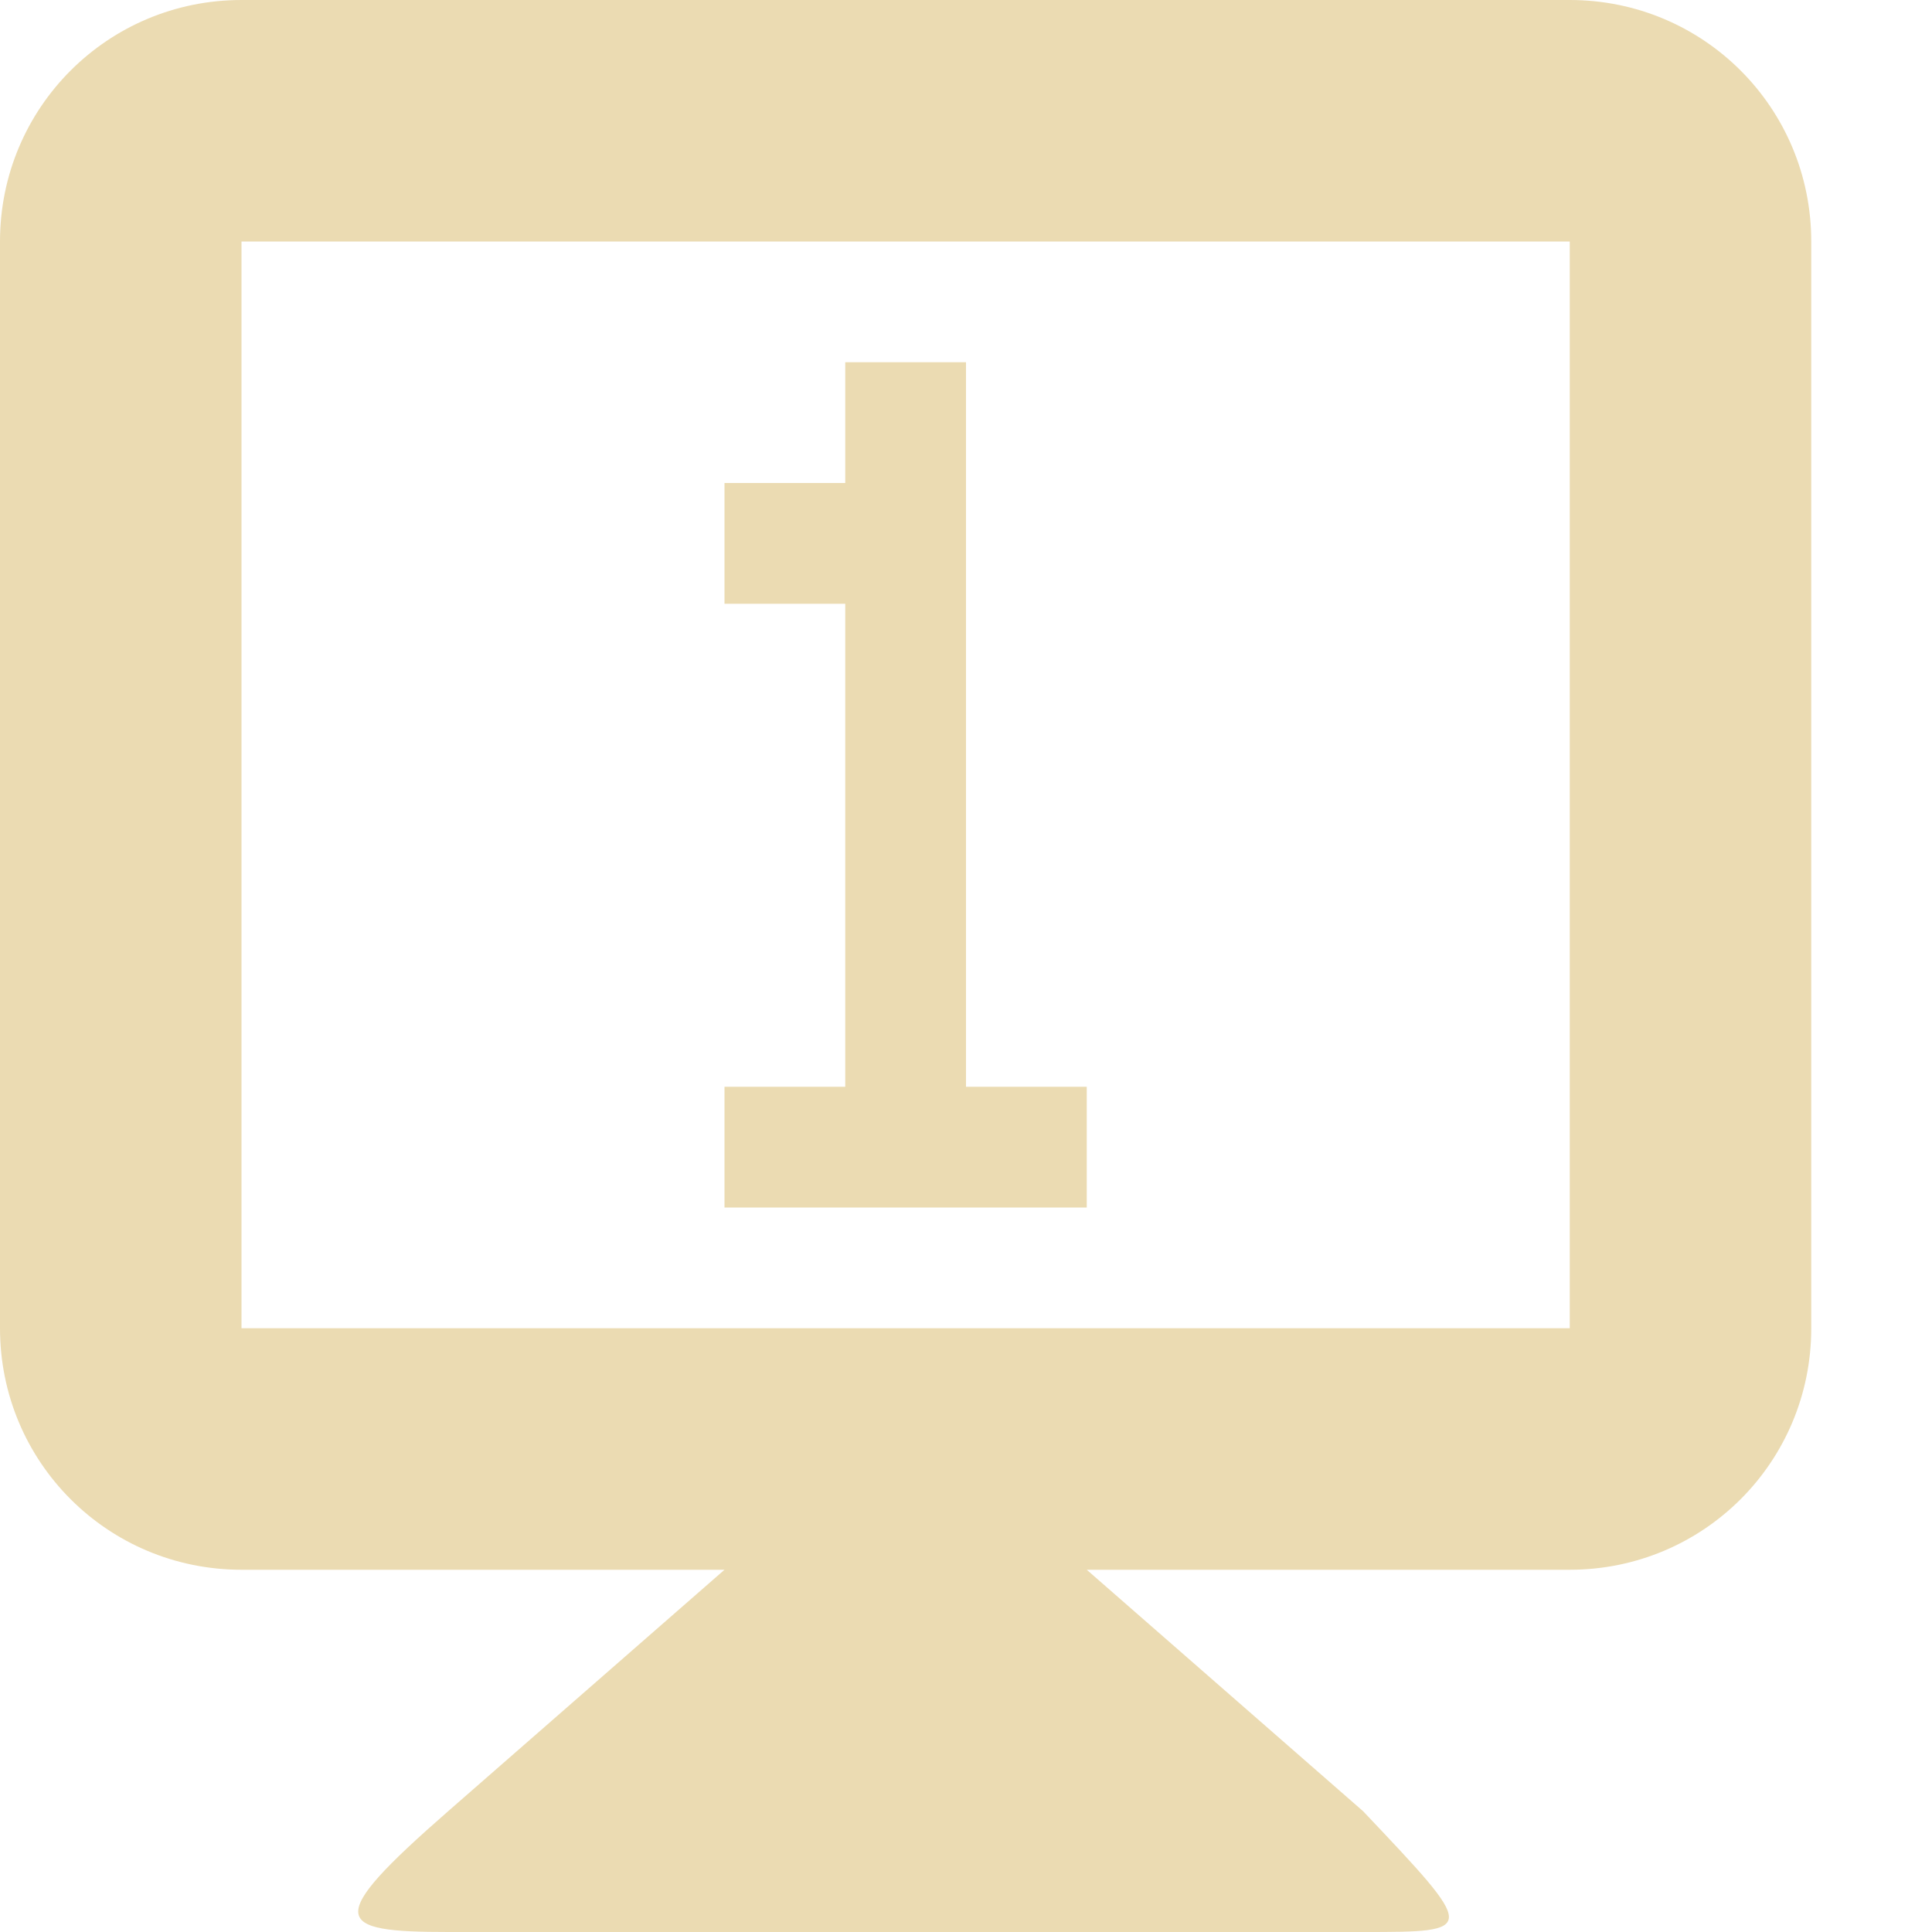
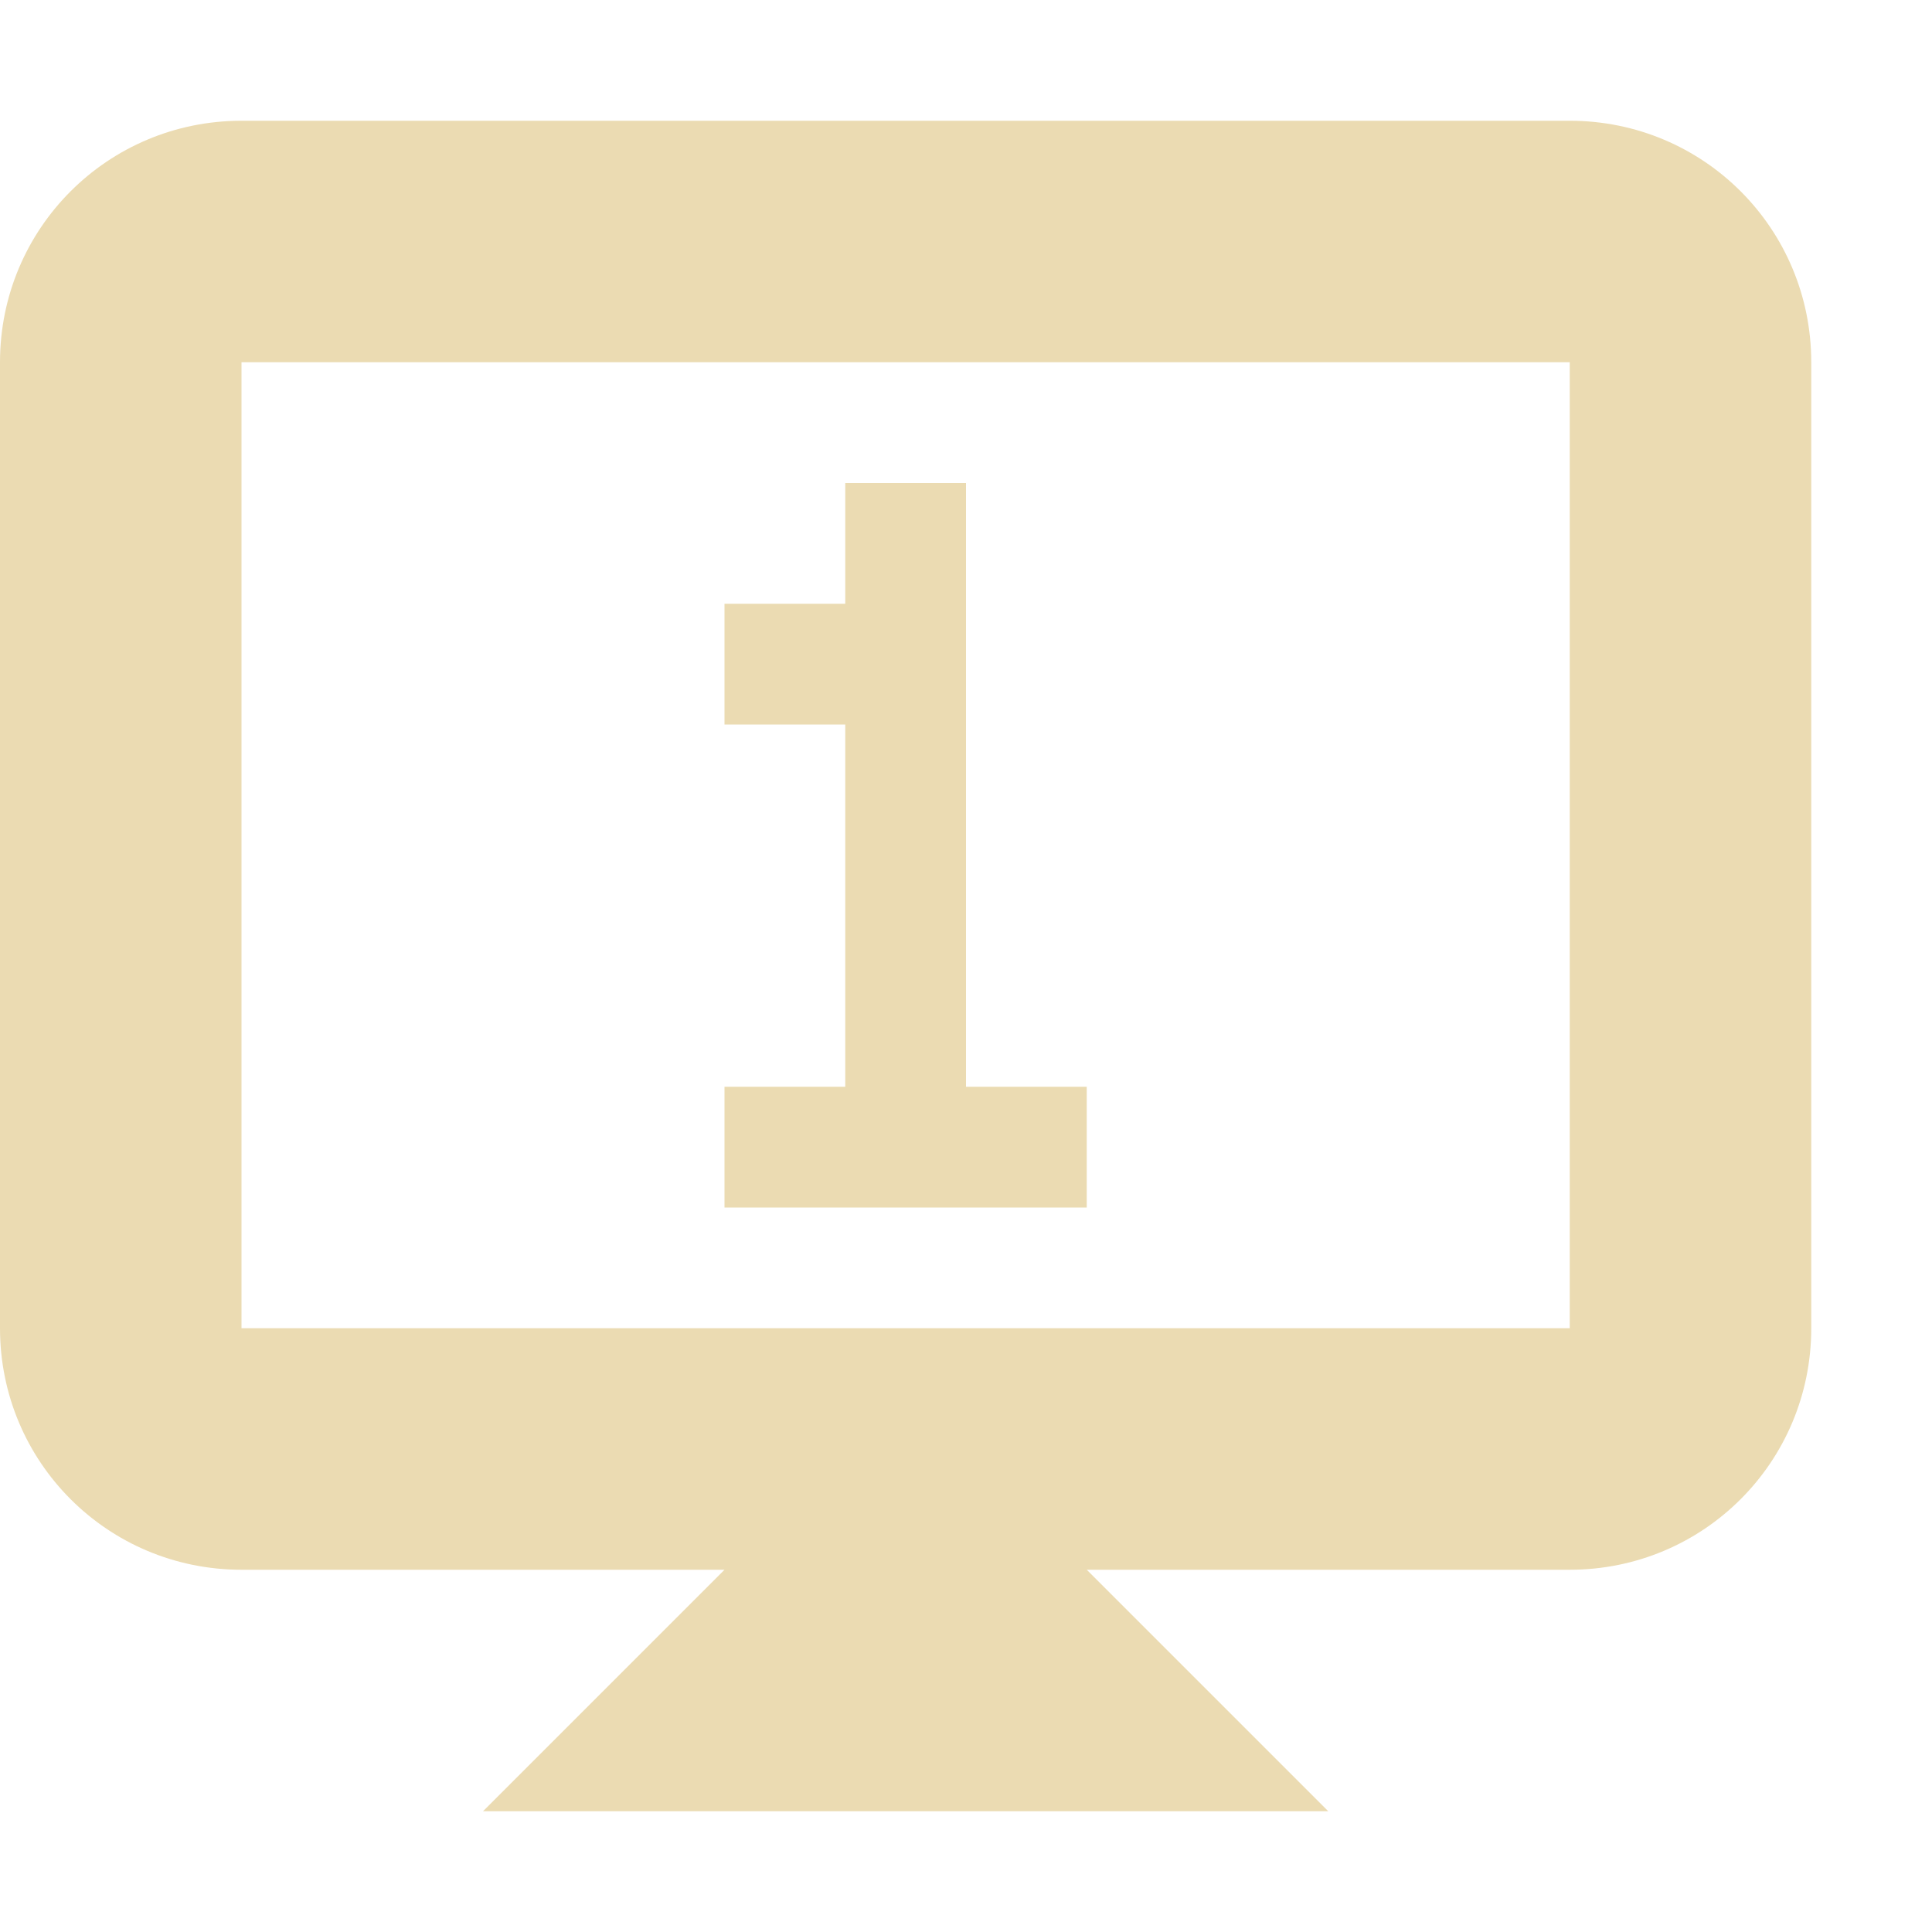
<svg xmlns="http://www.w3.org/2000/svg" width="16" height="16" version="1.1">
  <defs>
-     <style id="current-color-scheme" type="text/css">
-    .ColorScheme-Text { color:#ebdbb2; } .ColorScheme-Highlight { color:#458588; }
-   </style>
+     <style id="current-color-scheme" type="text/css">.ColorScheme-Text { color:#ebdbb2; } .ColorScheme-Highlight { color:#458588; } .ColorScheme-NeutralText { color:#fe8019; } .ColorScheme-PositiveText { color:#689d6a; } .ColorScheme-NegativeText { color:#fb4934; }</style>
  </defs>
-   <path style="fill:currentColor" class="ColorScheme-Text" d="M 2,0 C 0.892,0 0,0.892 0,2 V 11 C 0,12.108 0.892,13 2,13 H 6 L 3.711,15 C 2.674,15.906 2.764,16 3.711,16 H 11.289 C 12.236,16 12.236,16 11.289,15 L 9,13 H 13 C 14.108,13 15,12.108 15,11 V 2 C 15,0.892 14.108,0 13,0 Z M 2,2 H 13 V 11 H 2 Z M 7,3 V 4 H 6 V 5 H 7 V 9 H 6 V 10 H 9 V 9 H 8 V 3 Z" />
+   <path class="ColorScheme-Text" d="m2 1c-1.108 0-2 0.892-2 2v8c0 1.108 0.892 2 2 2h4l-2 2h7l-2-2h4c1.108 0 2-0.892 2-2v-8c0-1.108-0.892-2-2-2zm0 2h11v8h-11zm5 1v1h-1v1h1v3h-1v1h3v-1h-1v-5z" fill="currentColor" />
</svg>
